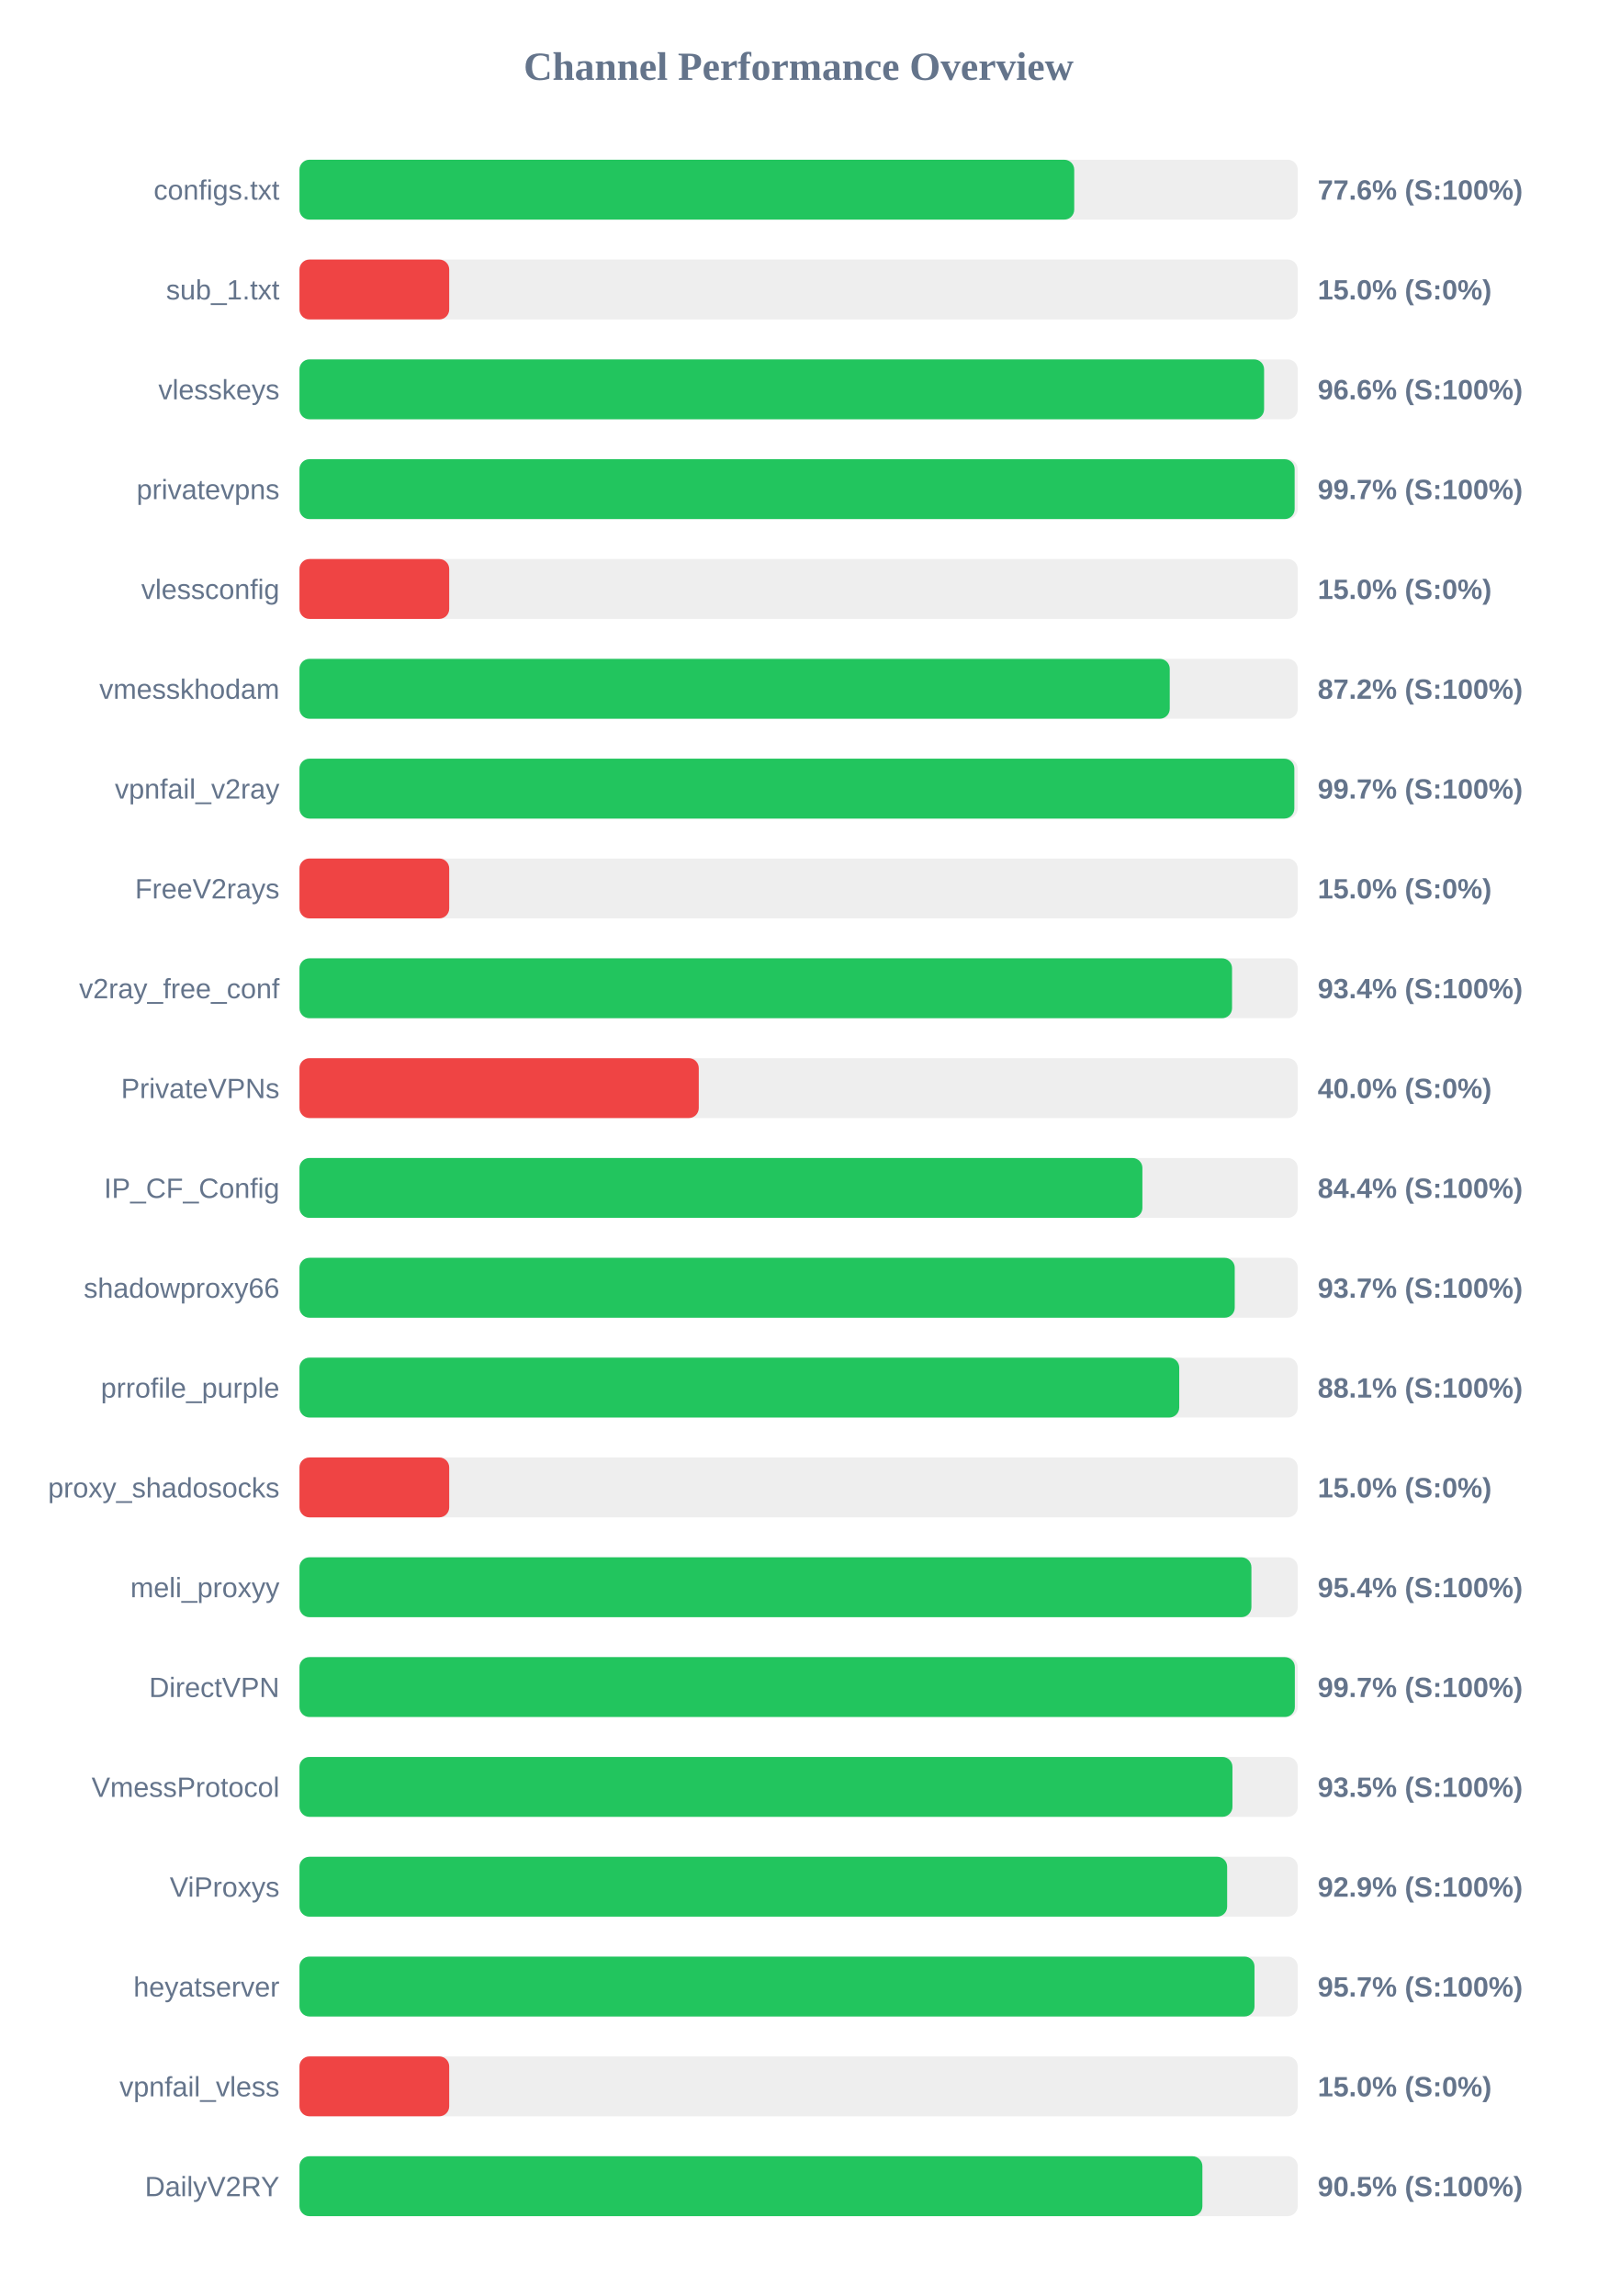
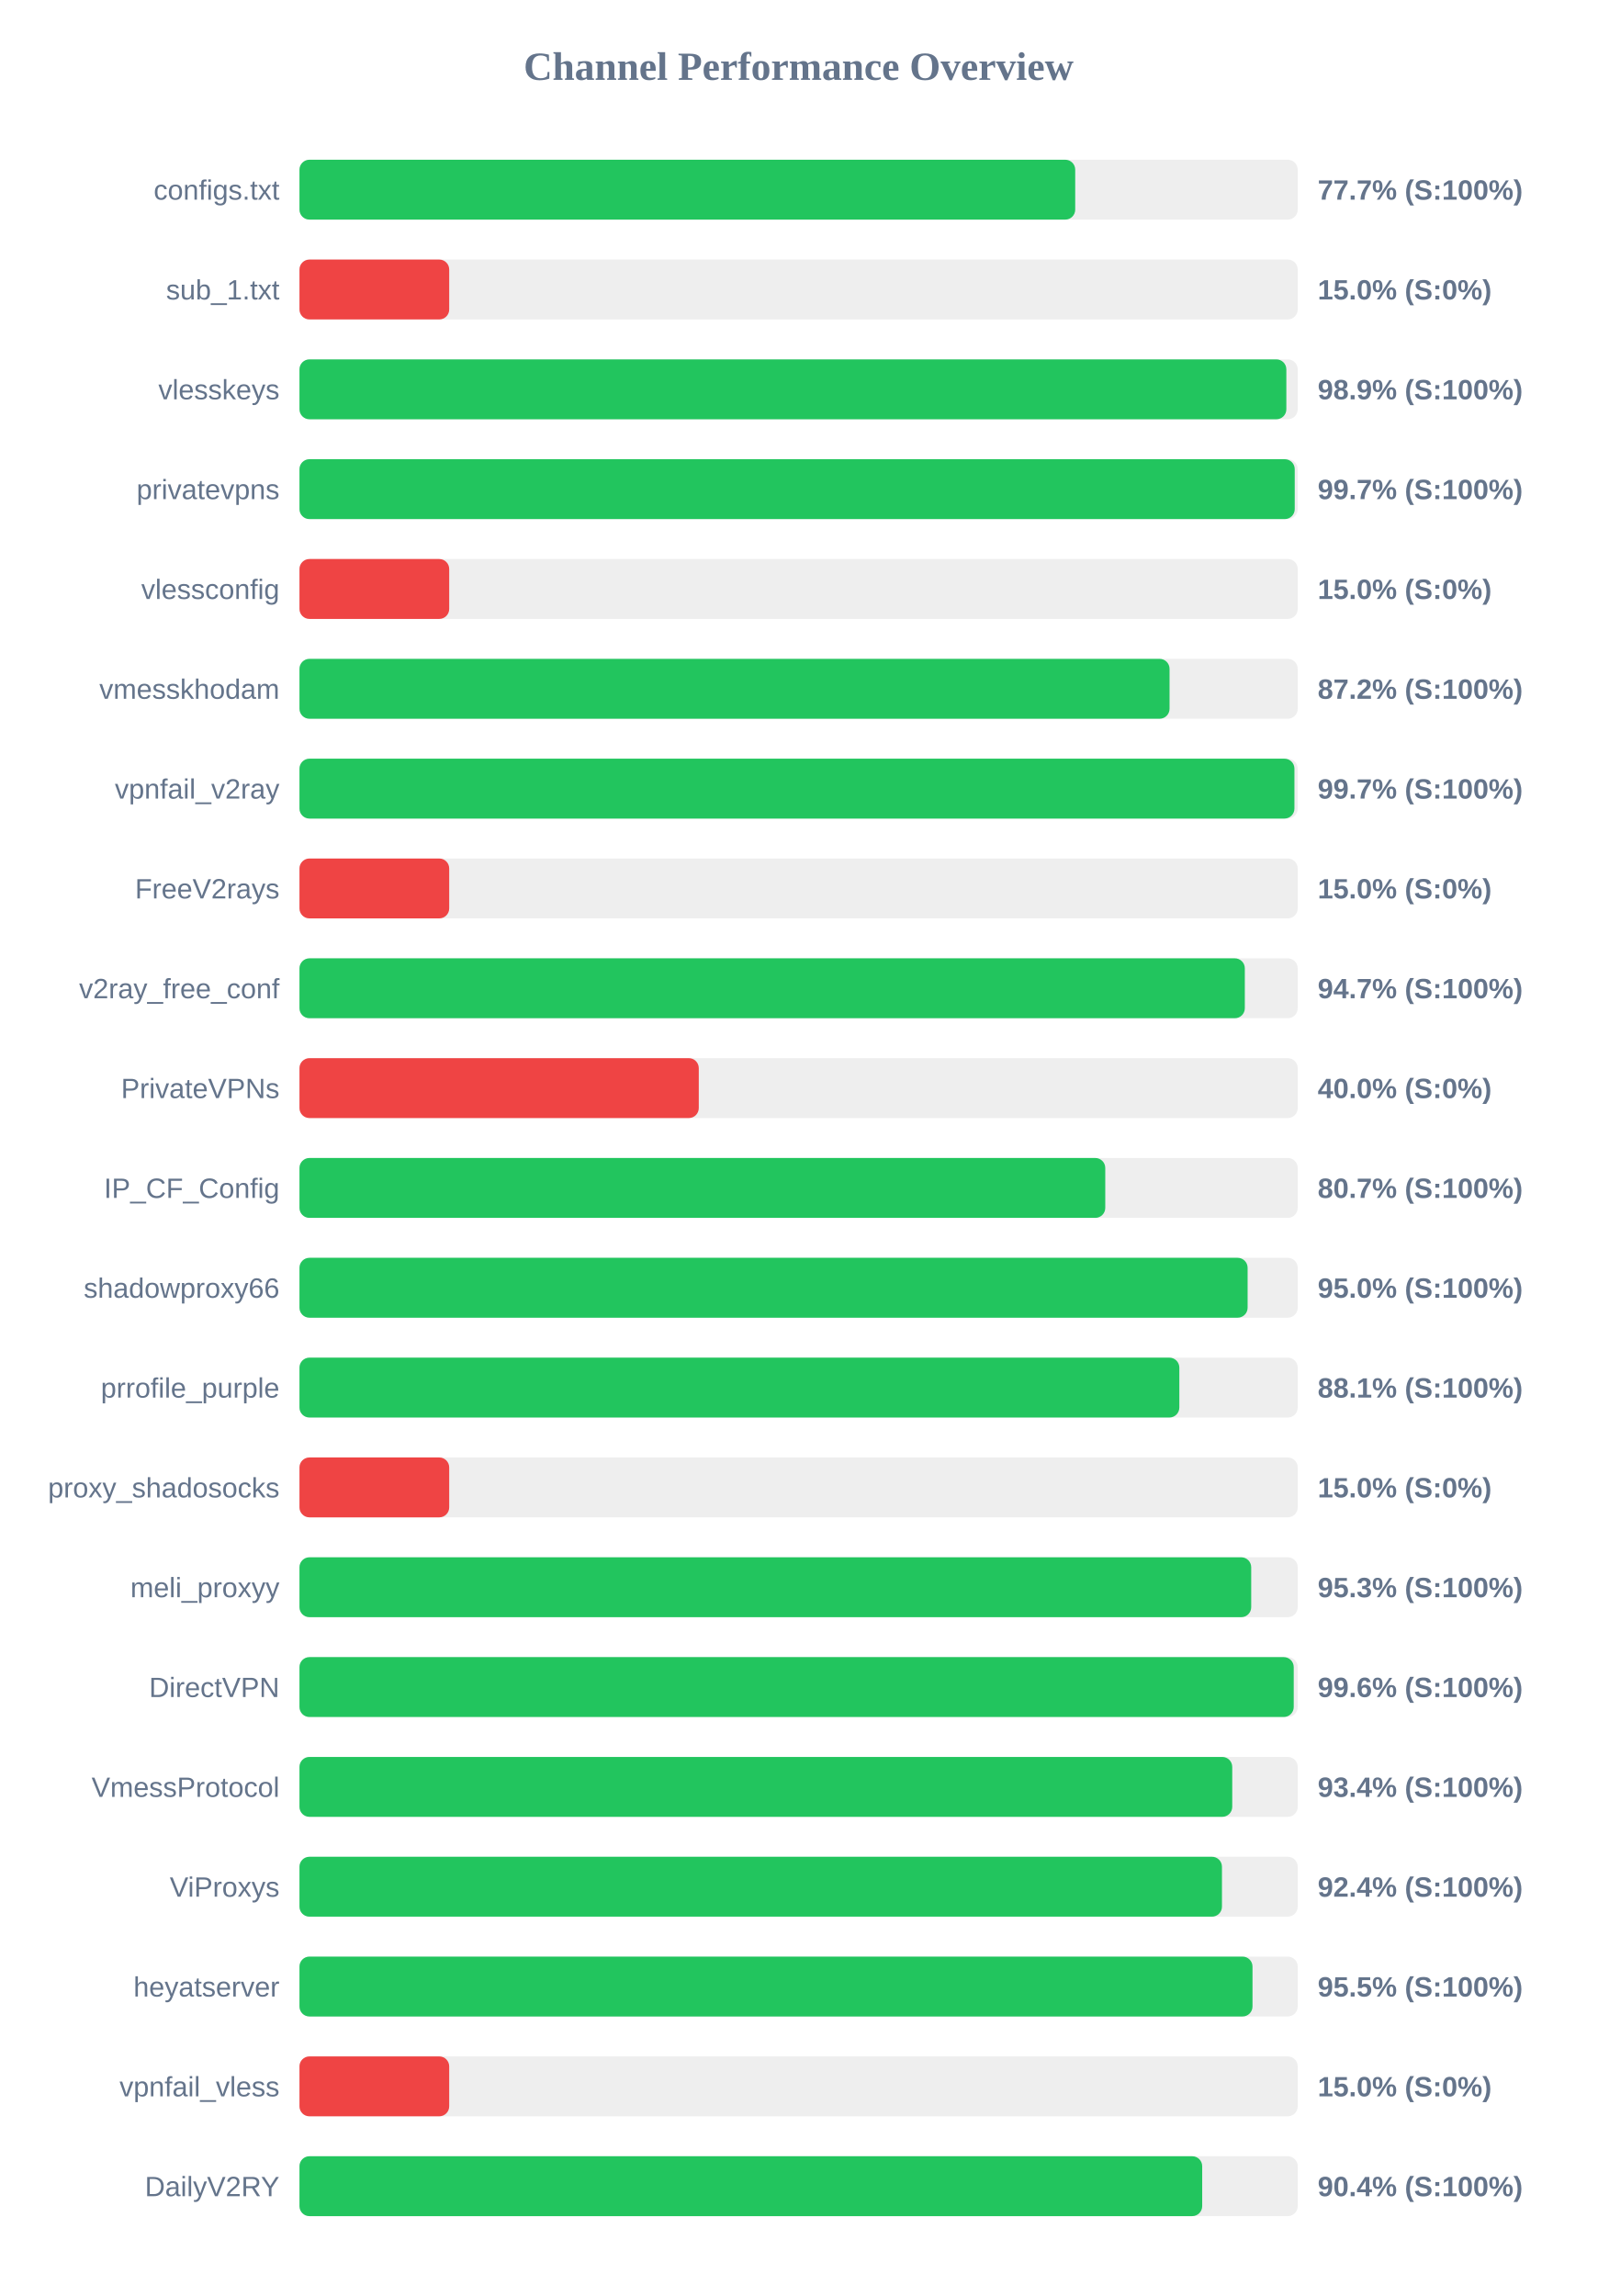
<svg xmlns="http://www.w3.org/2000/svg" width="800" height="1150" version="1.1">
  <style>
        .row { font: 14px Arial; fill: #64748b; }
        .score { font: bold 14px Arial; fill: #64748b; }
    </style>
  <text x="400" y="40" text-anchor="middle" font-size="20px" font-weight="bold" fill="#64748b">Channel Performance Overview</text>
  <rect x="150" y="80" width="500" height="30" fill="#eee" rx="5" />
-   <rect x="150" y="80" width="388.05" height="30" fill="#22c55e" rx="5" />
+   <rect x="150" y="80" width="388.55" height="30" fill="#22c55e" rx="5" />
  <text x="140" y="100" text-anchor="end" class="row">configs.txt</text>
-   <text x="660" y="100" text-anchor="start" class="score">77.6% (S:100%)</text>
+   <text x="660" y="100" text-anchor="start" class="score">77.7% (S:100%)</text>
  <rect x="150" y="130" width="500" height="30" fill="#eee" rx="5" />
  <rect x="150" y="130" width="75.0" height="30" fill="#ef4444" rx="5" />
  <text x="140" y="150" text-anchor="end" class="row">sub_1.txt</text>
  <text x="660" y="150" text-anchor="start" class="score">15.0% (S:0%)</text>
  <rect x="150" y="180" width="500" height="30" fill="#eee" rx="5" />
-   <rect x="150" y="180" width="483.15" height="30" fill="#22c55e" rx="5" />
+   <rect x="150" y="180" width="494.3" height="30" fill="#22c55e" rx="5" />
  <text x="140" y="200" text-anchor="end" class="row">vlesskeys</text>
-   <text x="660" y="200" text-anchor="start" class="score">96.6% (S:100%)</text>
+   <text x="660" y="200" text-anchor="start" class="score">98.9% (S:100%)</text>
  <rect x="150" y="230" width="500" height="30" fill="#eee" rx="5" />
-   <rect x="150" y="230" width="498.45" height="30" fill="#22c55e" rx="5" />
+   <rect x="150" y="230" width="498.5" height="30" fill="#22c55e" rx="5" />
  <text x="140" y="250" text-anchor="end" class="row">privatevpns</text>
  <text x="660" y="250" text-anchor="start" class="score">99.7% (S:100%)</text>
  <rect x="150" y="280" width="500" height="30" fill="#eee" rx="5" />
  <rect x="150" y="280" width="75.0" height="30" fill="#ef4444" rx="5" />
  <text x="140" y="300" text-anchor="end" class="row">vlessconfig</text>
  <text x="660" y="300" text-anchor="start" class="score">15.0% (S:0%)</text>
  <rect x="150" y="330" width="500" height="30" fill="#eee" rx="5" />
-   <rect x="150" y="330" width="435.9" height="30" fill="#22c55e" rx="5" />
+   <rect x="150" y="330" width="435.8" height="30" fill="#22c55e" rx="5" />
  <text x="140" y="350" text-anchor="end" class="row">vmesskhodam</text>
  <text x="660" y="350" text-anchor="start" class="score">87.2% (S:100%)</text>
  <rect x="150" y="380" width="500" height="30" fill="#eee" rx="5" />
-   <rect x="150" y="380" width="498.3" height="30" fill="#22c55e" rx="5" />
+   <rect x="150" y="380" width="498.35" height="30" fill="#22c55e" rx="5" />
  <text x="140" y="400" text-anchor="end" class="row">vpnfail_v2ray</text>
  <text x="660" y="400" text-anchor="start" class="score">99.7% (S:100%)</text>
  <rect x="150" y="430" width="500" height="30" fill="#eee" rx="5" />
  <rect x="150" y="430" width="75.0" height="30" fill="#ef4444" rx="5" />
  <text x="140" y="450" text-anchor="end" class="row">FreeV2rays</text>
  <text x="660" y="450" text-anchor="start" class="score">15.0% (S:0%)</text>
  <rect x="150" y="480" width="500" height="30" fill="#eee" rx="5" />
-   <rect x="150" y="480" width="467.1" height="30" fill="#22c55e" rx="5" />
+   <rect x="150" y="480" width="473.5" height="30" fill="#22c55e" rx="5" />
  <text x="140" y="500" text-anchor="end" class="row">v2ray_free_conf</text>
-   <text x="660" y="500" text-anchor="start" class="score">93.4% (S:100%)</text>
+   <text x="660" y="500" text-anchor="start" class="score">94.7% (S:100%)</text>
  <rect x="150" y="530" width="500" height="30" fill="#eee" rx="5" />
  <rect x="150" y="530" width="200.0" height="30" fill="#ef4444" rx="5" />
  <text x="140" y="550" text-anchor="end" class="row">PrivateVPNs</text>
  <text x="660" y="550" text-anchor="start" class="score">40.0% (S:0%)</text>
  <rect x="150" y="580" width="500" height="30" fill="#eee" rx="5" />
-   <rect x="150" y="580" width="422.2" height="30" fill="#22c55e" rx="5" />
+   <rect x="150" y="580" width="403.6" height="30" fill="#22c55e" rx="5" />
  <text x="140" y="600" text-anchor="end" class="row">IP_CF_Config</text>
-   <text x="660" y="600" text-anchor="start" class="score">84.4% (S:100%)</text>
+   <text x="660" y="600" text-anchor="start" class="score">80.7% (S:100%)</text>
  <rect x="150" y="630" width="500" height="30" fill="#eee" rx="5" />
-   <rect x="150" y="630" width="468.45" height="30" fill="#22c55e" rx="5" />
+   <rect x="150" y="630" width="474.9" height="30" fill="#22c55e" rx="5" />
  <text x="140" y="650" text-anchor="end" class="row">shadowproxy66</text>
-   <text x="660" y="650" text-anchor="start" class="score">93.7% (S:100%)</text>
+   <text x="660" y="650" text-anchor="start" class="score">95.0% (S:100%)</text>
  <rect x="150" y="680" width="500" height="30" fill="#eee" rx="5" />
-   <rect x="150" y="680" width="440.65" height="30" fill="#22c55e" rx="5" />
+   <rect x="150" y="680" width="440.7" height="30" fill="#22c55e" rx="5" />
  <text x="140" y="700" text-anchor="end" class="row">prrofile_purple</text>
  <text x="660" y="700" text-anchor="start" class="score">88.1% (S:100%)</text>
  <rect x="150" y="730" width="500" height="30" fill="#eee" rx="5" />
  <rect x="150" y="730" width="75.0" height="30" fill="#ef4444" rx="5" />
  <text x="140" y="750" text-anchor="end" class="row">proxy_shadosocks</text>
  <text x="660" y="750" text-anchor="start" class="score">15.0% (S:0%)</text>
  <rect x="150" y="780" width="500" height="30" fill="#eee" rx="5" />
-   <rect x="150" y="780" width="476.8" height="30" fill="#22c55e" rx="5" />
+   <rect x="150" y="780" width="476.7" height="30" fill="#22c55e" rx="5" />
  <text x="140" y="800" text-anchor="end" class="row">meli_proxyy</text>
-   <text x="660" y="800" text-anchor="start" class="score">95.4% (S:100%)</text>
+   <text x="660" y="800" text-anchor="start" class="score">95.3% (S:100%)</text>
  <rect x="150" y="830" width="500" height="30" fill="#eee" rx="5" />
-   <rect x="150" y="830" width="498.55" height="30" fill="#22c55e" rx="5" />
+   <rect x="150" y="830" width="498.0" height="30" fill="#22c55e" rx="5" />
  <text x="140" y="850" text-anchor="end" class="row">DirectVPN</text>
-   <text x="660" y="850" text-anchor="start" class="score">99.7% (S:100%)</text>
+   <text x="660" y="850" text-anchor="start" class="score">99.6% (S:100%)</text>
  <rect x="150" y="880" width="500" height="30" fill="#eee" rx="5" />
-   <rect x="150" y="880" width="467.3" height="30" fill="#22c55e" rx="5" />
+   <rect x="150" y="880" width="467.2" height="30" fill="#22c55e" rx="5" />
  <text x="140" y="900" text-anchor="end" class="row">VmessProtocol</text>
-   <text x="660" y="900" text-anchor="start" class="score">93.5% (S:100%)</text>
+   <text x="660" y="900" text-anchor="start" class="score">93.4% (S:100%)</text>
  <rect x="150" y="930" width="500" height="30" fill="#eee" rx="5" />
-   <rect x="150" y="930" width="464.65" height="30" fill="#22c55e" rx="5" />
+   <rect x="150" y="930" width="462.05" height="30" fill="#22c55e" rx="5" />
  <text x="140" y="950" text-anchor="end" class="row">ViProxys</text>
-   <text x="660" y="950" text-anchor="start" class="score">92.9% (S:100%)</text>
+   <text x="660" y="950" text-anchor="start" class="score">92.4% (S:100%)</text>
  <rect x="150" y="980" width="500" height="30" fill="#eee" rx="5" />
-   <rect x="150" y="980" width="478.35" height="30" fill="#22c55e" rx="5" />
+   <rect x="150" y="980" width="477.35" height="30" fill="#22c55e" rx="5" />
  <text x="140" y="1000" text-anchor="end" class="row">heyatserver</text>
-   <text x="660" y="1000" text-anchor="start" class="score">95.7% (S:100%)</text>
+   <text x="660" y="1000" text-anchor="start" class="score">95.5% (S:100%)</text>
  <rect x="150" y="1030" width="500" height="30" fill="#eee" rx="5" />
  <rect x="150" y="1030" width="75.0" height="30" fill="#ef4444" rx="5" />
  <text x="140" y="1050" text-anchor="end" class="row">vpnfail_vless</text>
  <text x="660" y="1050" text-anchor="start" class="score">15.0% (S:0%)</text>
  <rect x="150" y="1080" width="500" height="30" fill="#eee" rx="5" />
-   <rect x="150" y="1080" width="452.25" height="30" fill="#22c55e" rx="5" />
+   <rect x="150" y="1080" width="452.15" height="30" fill="#22c55e" rx="5" />
  <text x="140" y="1100" text-anchor="end" class="row">DailyV2RY</text>
-   <text x="660" y="1100" text-anchor="start" class="score">90.5% (S:100%)</text>
+   <text x="660" y="1100" text-anchor="start" class="score">90.4% (S:100%)</text>
</svg>
